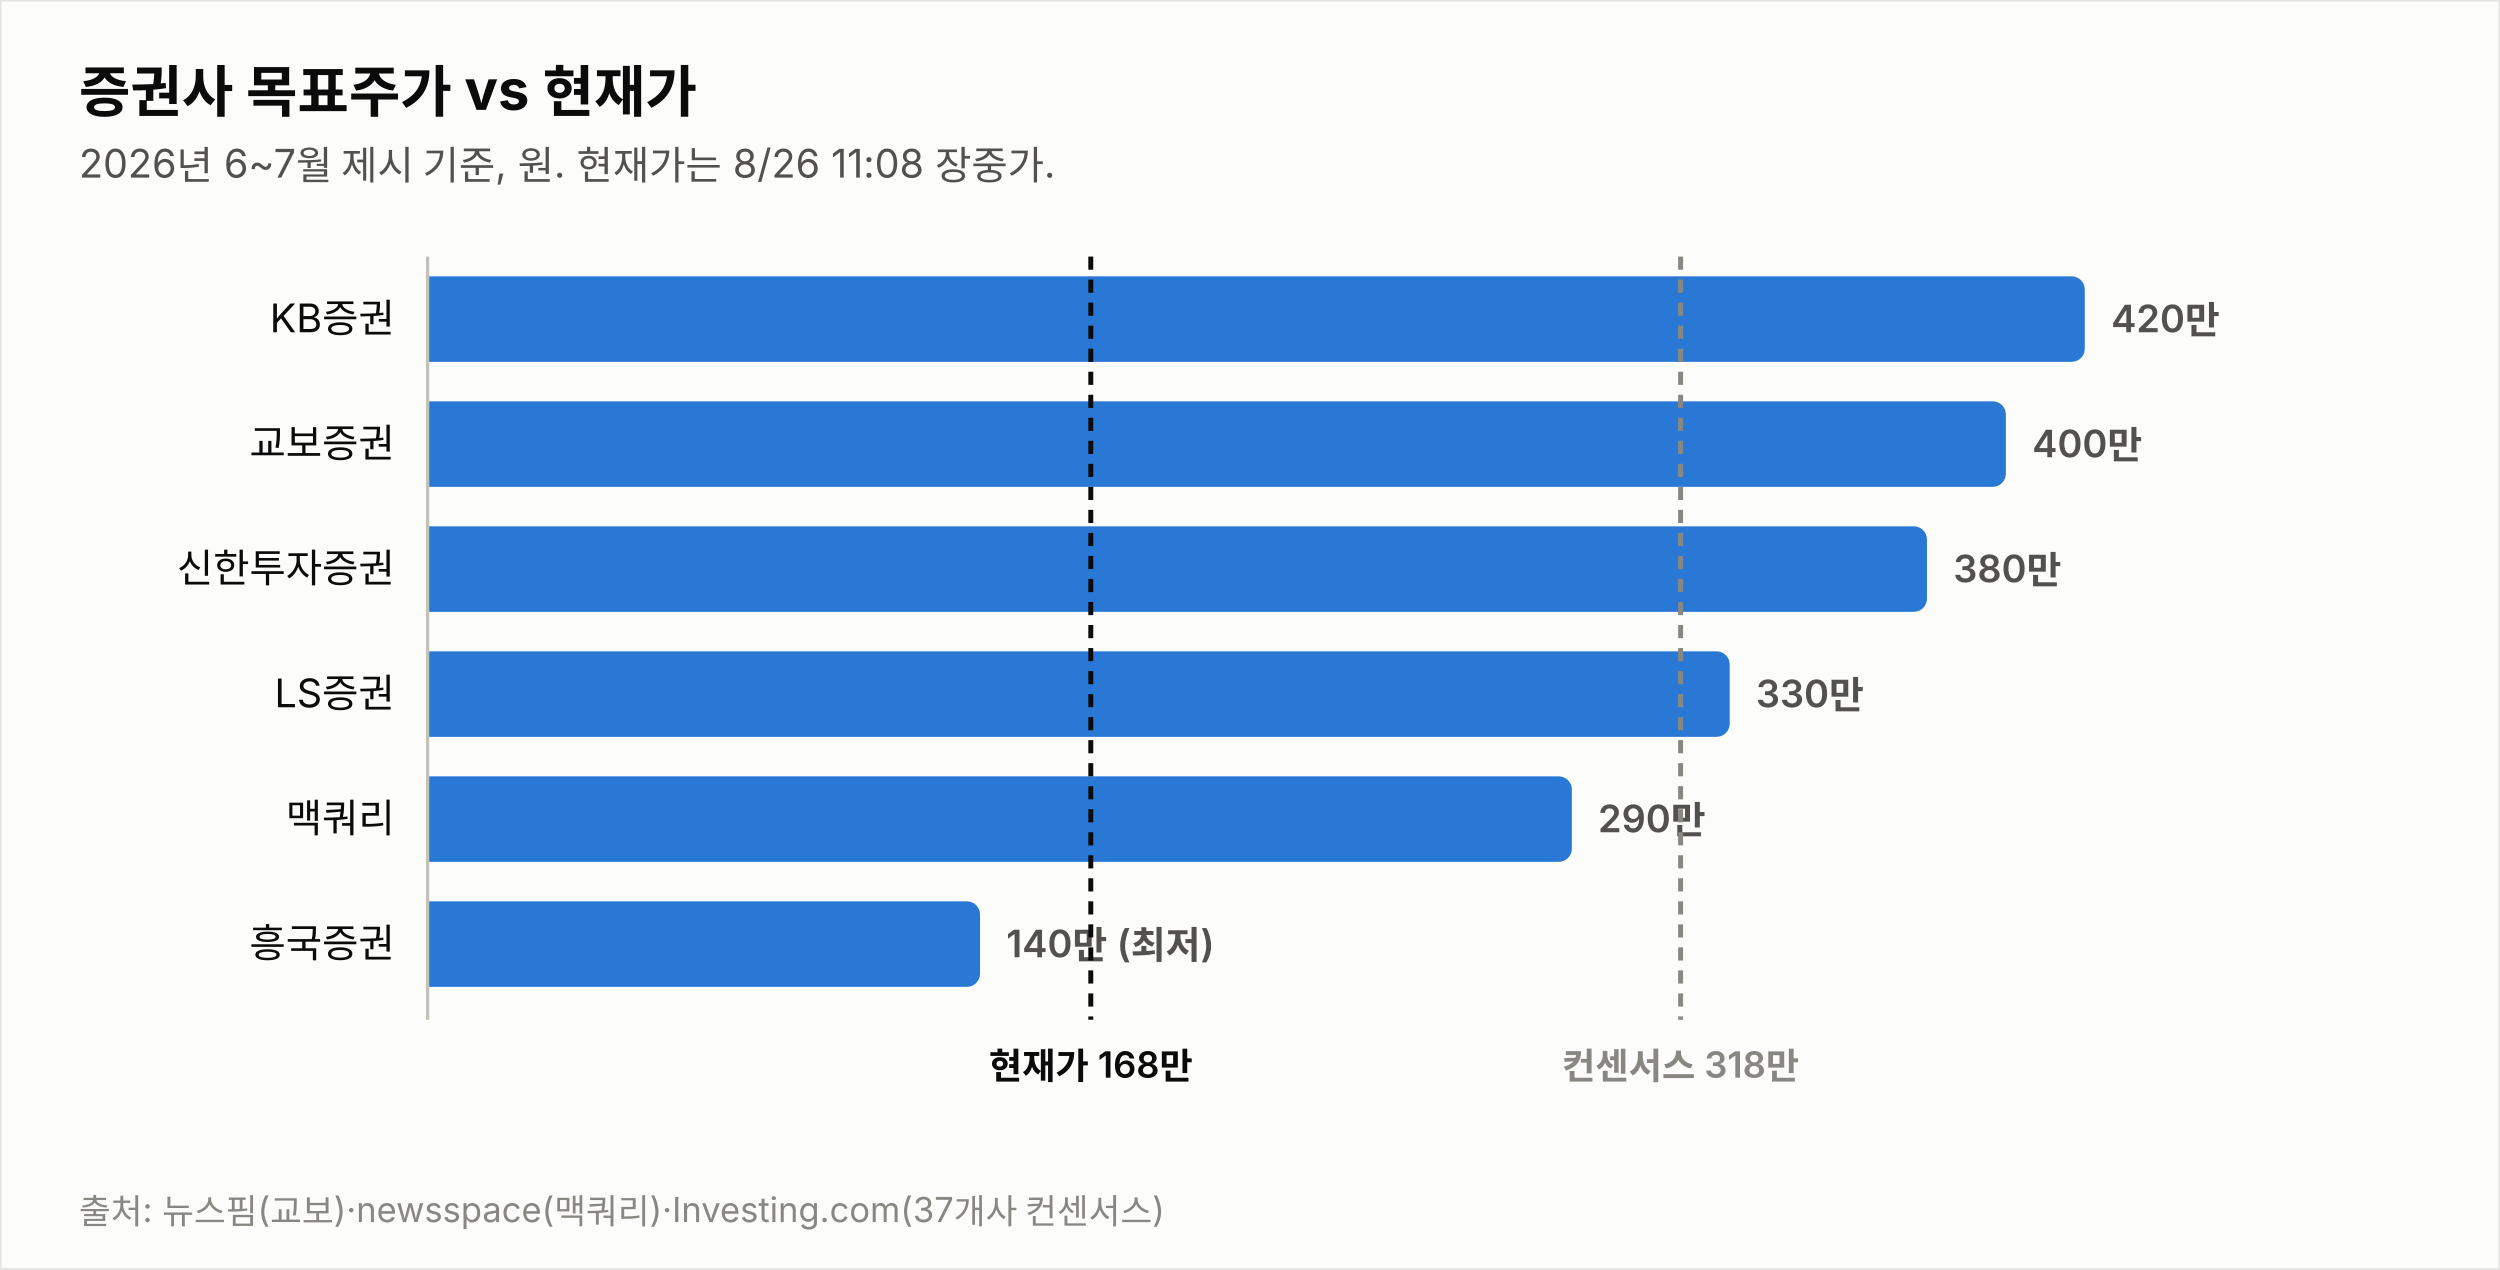
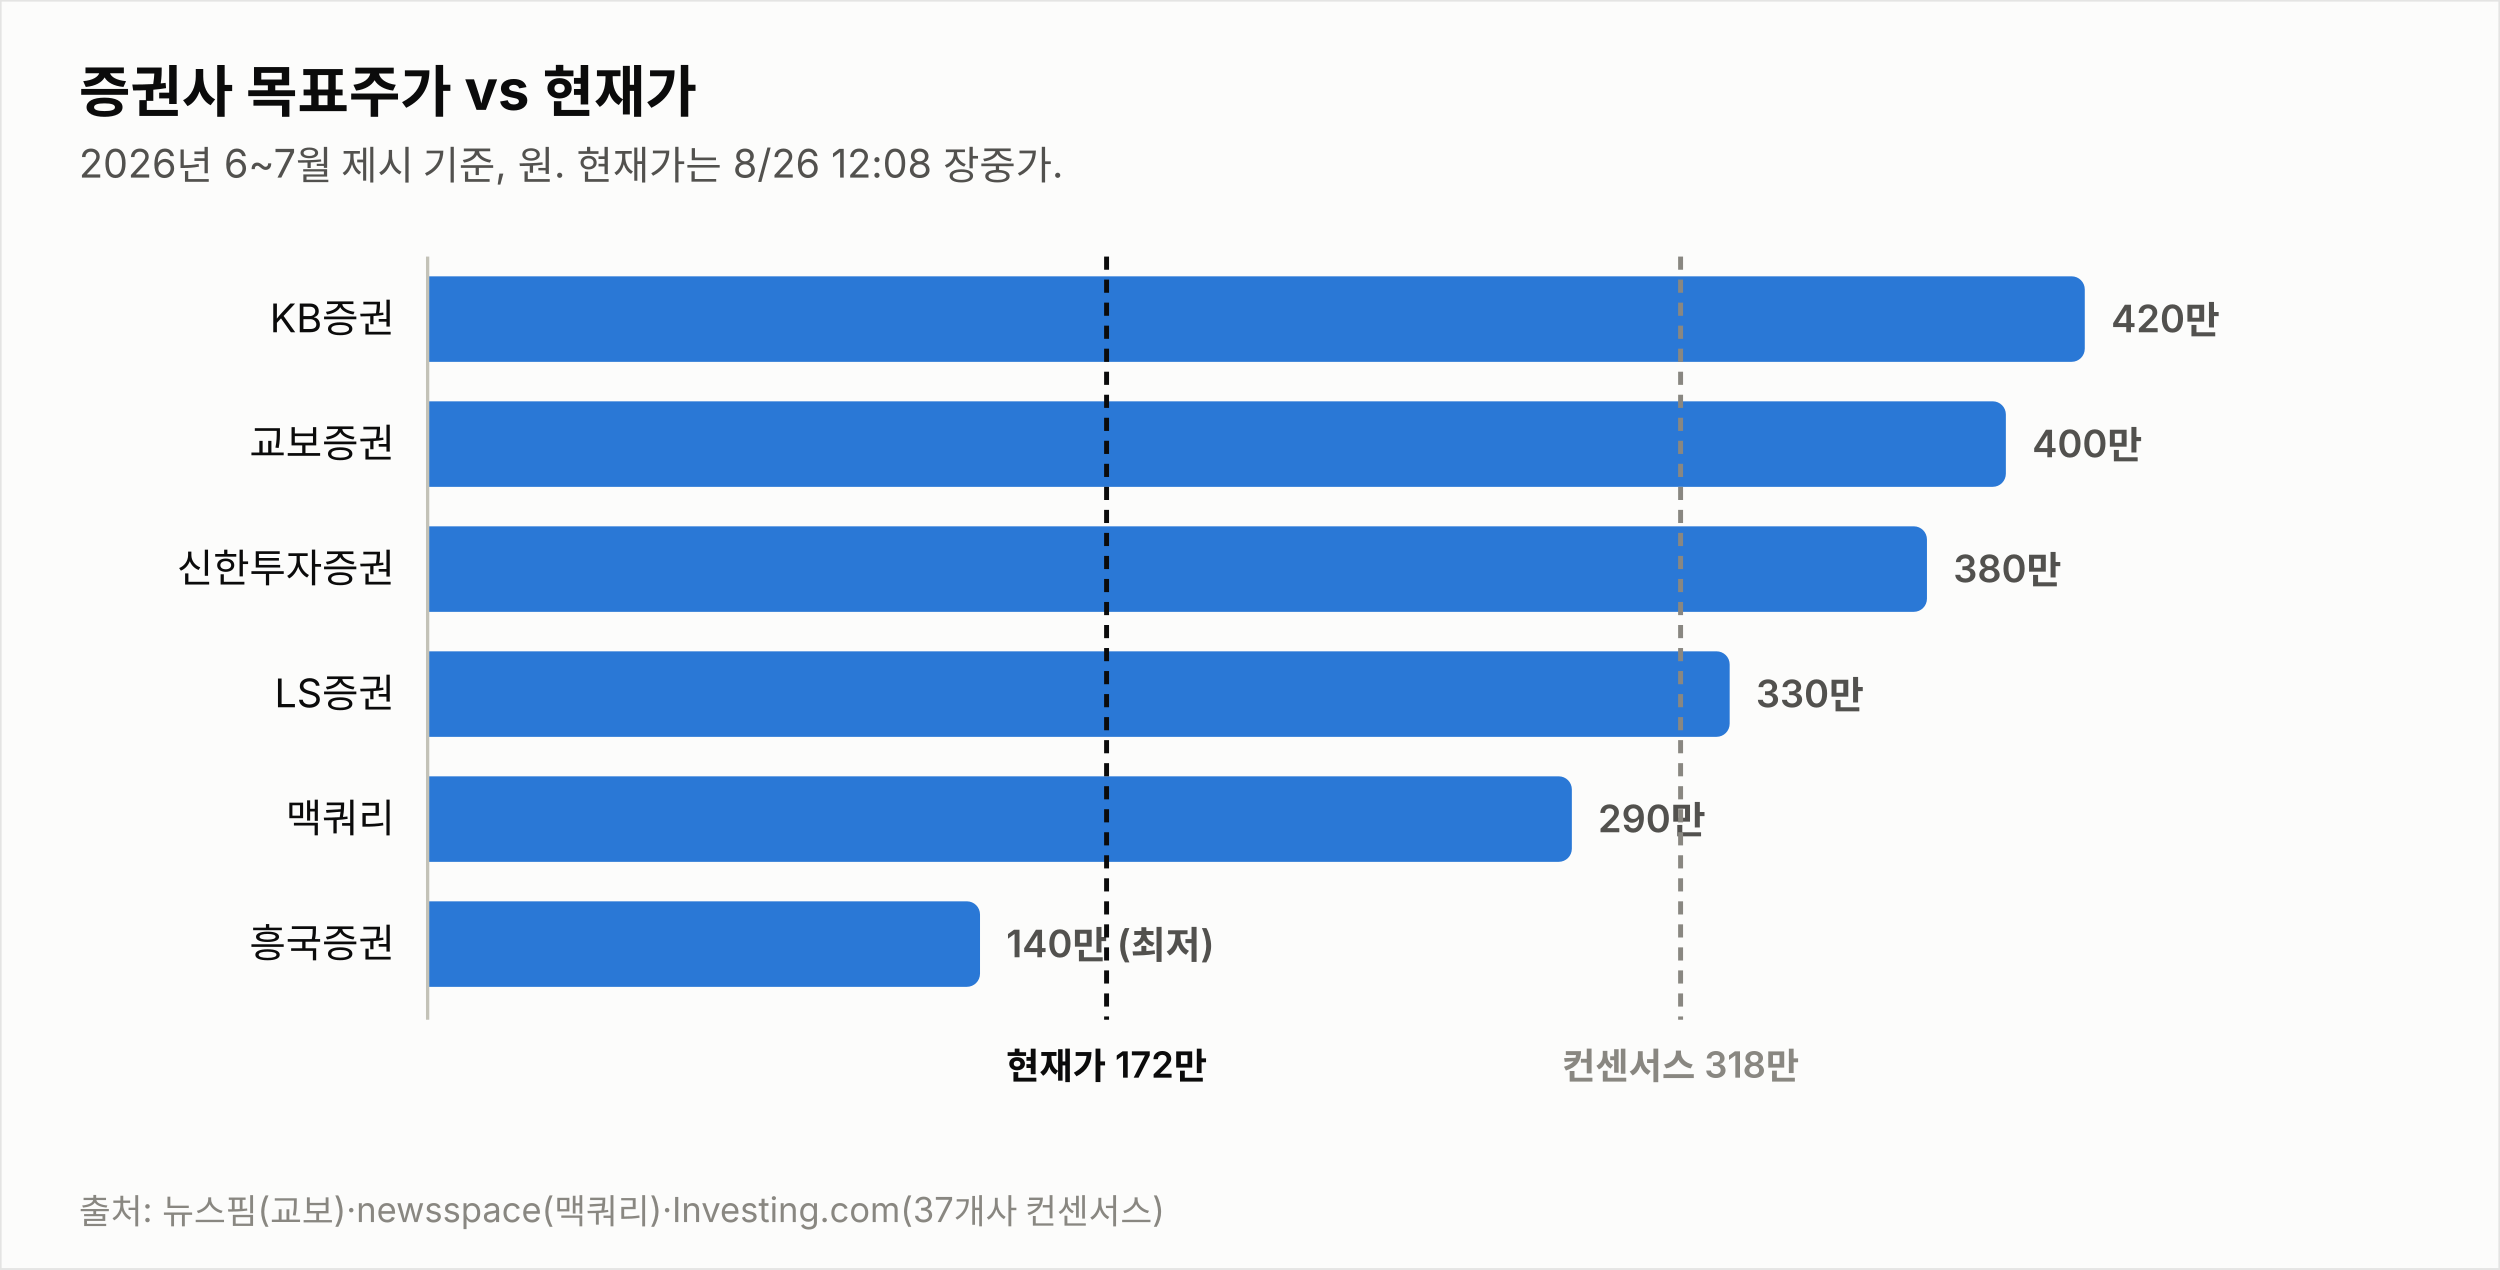
<svg xmlns="http://www.w3.org/2000/svg" width="760" height="386" viewBox="0 0 760 386" font-family="system-ui,-apple-system,&quot;Segoe UI&quot;,&quot;Malgun Gothic&quot;,&quot;Apple SD Gothic Neo&quot;,sans-serif">
  <rect width="760" height="386" fill="#fcfcfb" stroke="rgba(11,11,11,0.10)" />
  <text x="24" y="34" font-size="17" font-weight="700" fill="#0b0b0b">증권사 목표주가 vs 현재가</text>
-   <text x="24" y="54" font-size="12" fill="#52514e">2026년 6~7월 제시 기준, 원. 현재가는 8/26 11:08 장중가.</text>
+   <text x="24" y="54" font-size="12" fill="#52514e">2026년 6~7월 제시 기준, 원. 현재가는 8/26 12:08 장중가.</text>
  <text x="120" y="101.0" font-size="12" fill="#0b0b0b" text-anchor="end">KB증권</text>
  <path d="M130,84 h499.774 a4,4 0 0 1 4,4 v18 a4,4 0 0 1 -4,4 h-499.774 z" fill="#2a78d6" opacity="1.0" />
  <text x="641.8" y="101.0" font-size="11.5" font-weight="600" fill="#52514e" style="font-variant-numeric:tabular-nums">420만</text>
  <text x="120" y="139.0" font-size="12" fill="#0b0b0b" text-anchor="end">교보증권</text>
  <path d="M130,122 h475.784 a4,4 0 0 1 4,4 v18 a4,4 0 0 1 -4,4 h-475.784 z" fill="#2a78d6" opacity="1.0" />
  <text x="617.8" y="139.0" font-size="11.5" font-weight="600" fill="#52514e" style="font-variant-numeric:tabular-nums">400만</text>
  <text x="120" y="177.0" font-size="12" fill="#0b0b0b" text-anchor="end">신한투자증권</text>
  <path d="M130,160 h451.795 a4,4 0 0 1 4,4 v18 a4,4 0 0 1 -4,4 h-451.795 z" fill="#2a78d6" opacity="1.0" />
  <text x="593.8" y="177.0" font-size="11.5" font-weight="600" fill="#52514e" style="font-variant-numeric:tabular-nums">380만</text>
  <text x="120" y="215.0" font-size="12" fill="#0b0b0b" text-anchor="end">LS증권</text>
  <path d="M130,198 h391.822 a4,4 0 0 1 4,4 v18 a4,4 0 0 1 -4,4 h-391.822 z" fill="#2a78d6" opacity="1.0" />
  <text x="533.8" y="215.0" font-size="11.5" font-weight="600" fill="#52514e" style="font-variant-numeric:tabular-nums">330만</text>
  <text x="120" y="253.0" font-size="12" fill="#0b0b0b" text-anchor="end">맥쿼리</text>
  <path d="M130,236 h343.844 a4,4 0 0 1 4,4 v18 a4,4 0 0 1 -4,4 h-343.844 z" fill="#2a78d6" opacity="1.0" />
  <text x="485.8" y="253.0" font-size="11.5" font-weight="600" fill="#52514e" style="font-variant-numeric:tabular-nums">290만</text>
  <text x="120" y="291.0" font-size="12" fill="#0b0b0b" text-anchor="end">흥국증권</text>
  <path d="M130,274 h163.925 a4,4 0 0 1 4,4 v18 a4,4 0 0 1 -4,4 h-163.925 z" fill="#2a78d6" opacity="1.0" />
  <text x="305.9" y="291.0" font-size="11.5" font-weight="600" fill="#52514e" style="font-variant-numeric:tabular-nums">140만 (최저)</text>
  <line x1="130" y1="78" x2="130" y2="310" stroke="#c3c2b7" stroke-width="1" />
-   <line x1="331.6" y1="78" x2="331.6" y2="310" stroke="#0b0b0b" stroke-width="1.5" stroke-dasharray="4 3" />
-   <text x="331.6" y="328" font-size="11" font-weight="600" fill="#0b0b0b" text-anchor="middle">현재가 168만</text>
+   <line x1="336.4" y1="78" x2="336.4" y2="310" stroke="#0b0b0b" stroke-width="1.5" stroke-dasharray="4 3" />
+   <text x="336.4" y="328" font-size="11" font-weight="600" fill="#0b0b0b" text-anchor="middle">현재가 172만</text>
  <line x1="510.9" y1="78" x2="510.9" y2="310" stroke="#898781" stroke-width="1.5" stroke-dasharray="4 3" />
  <text x="510.9" y="328" font-size="11" font-weight="600" fill="#898781" text-anchor="middle">컨센서스 318만</text>
  <text x="24" y="372" font-size="10.5" fill="#898781">출처: 뉴스핌(교보)·newsspace(맥쿼리)·Investing.com(37개사 컨센서스)</text>
</svg>
